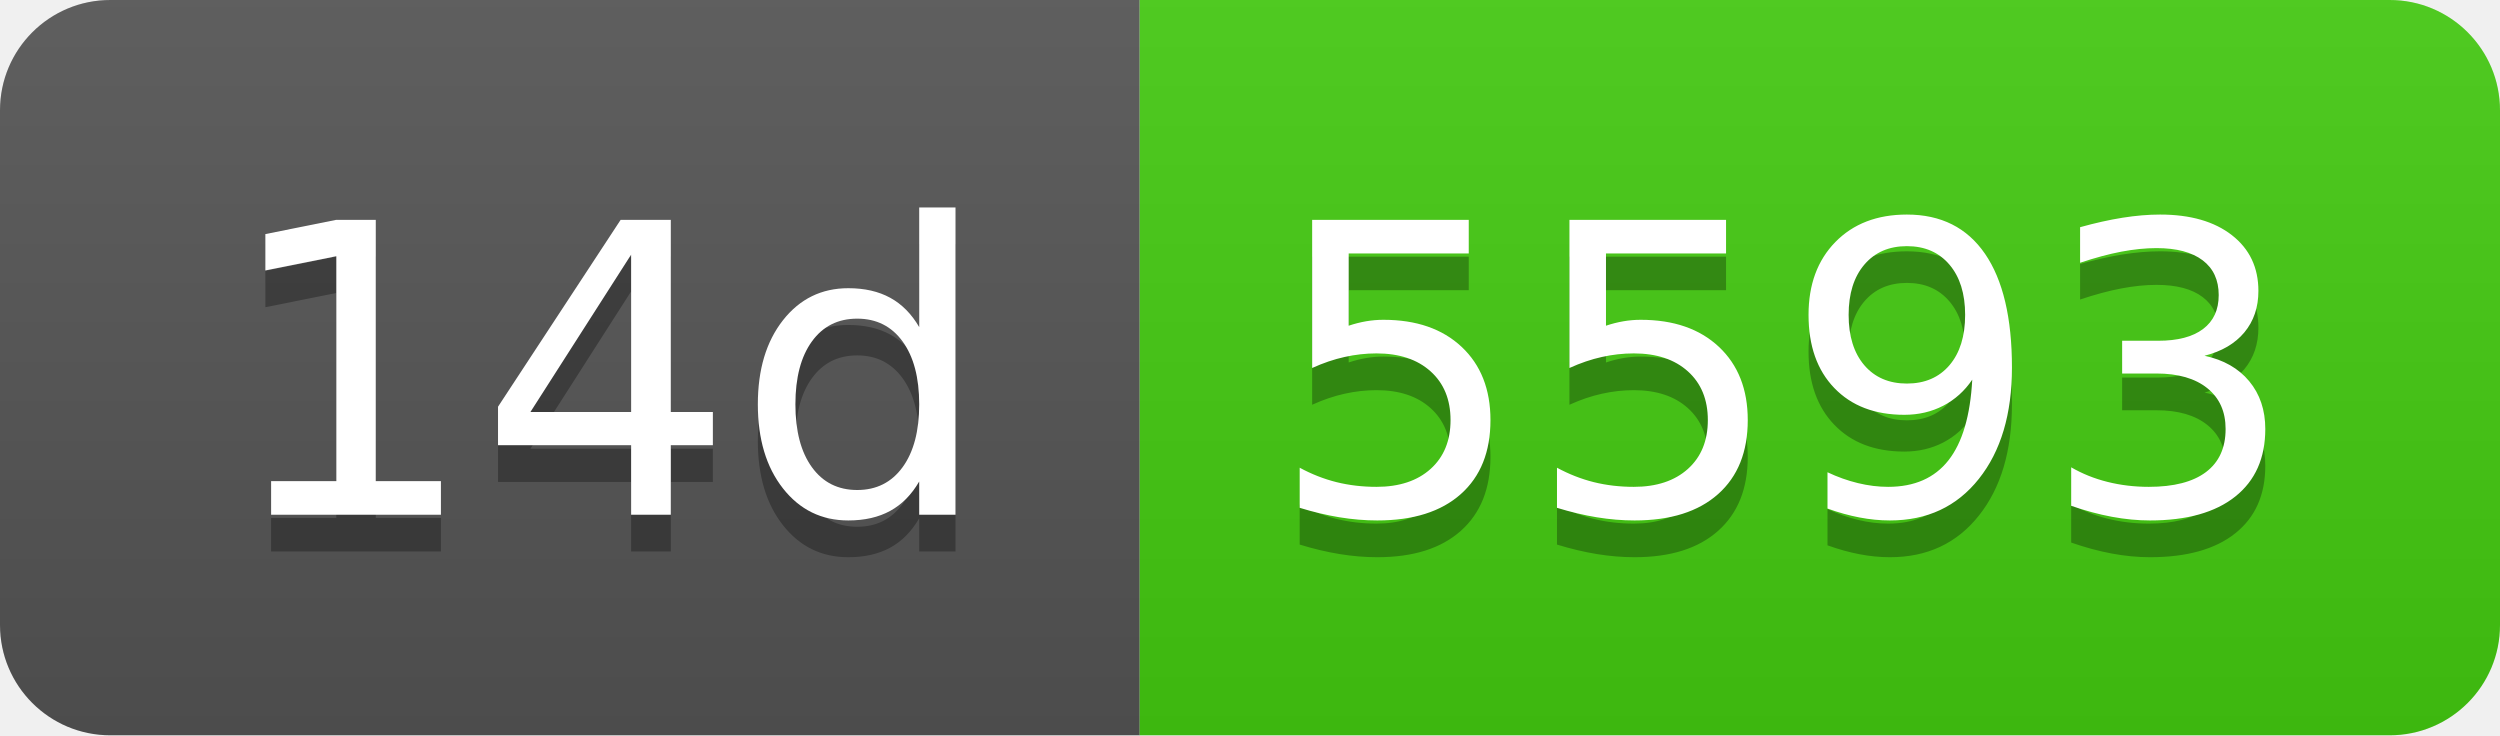
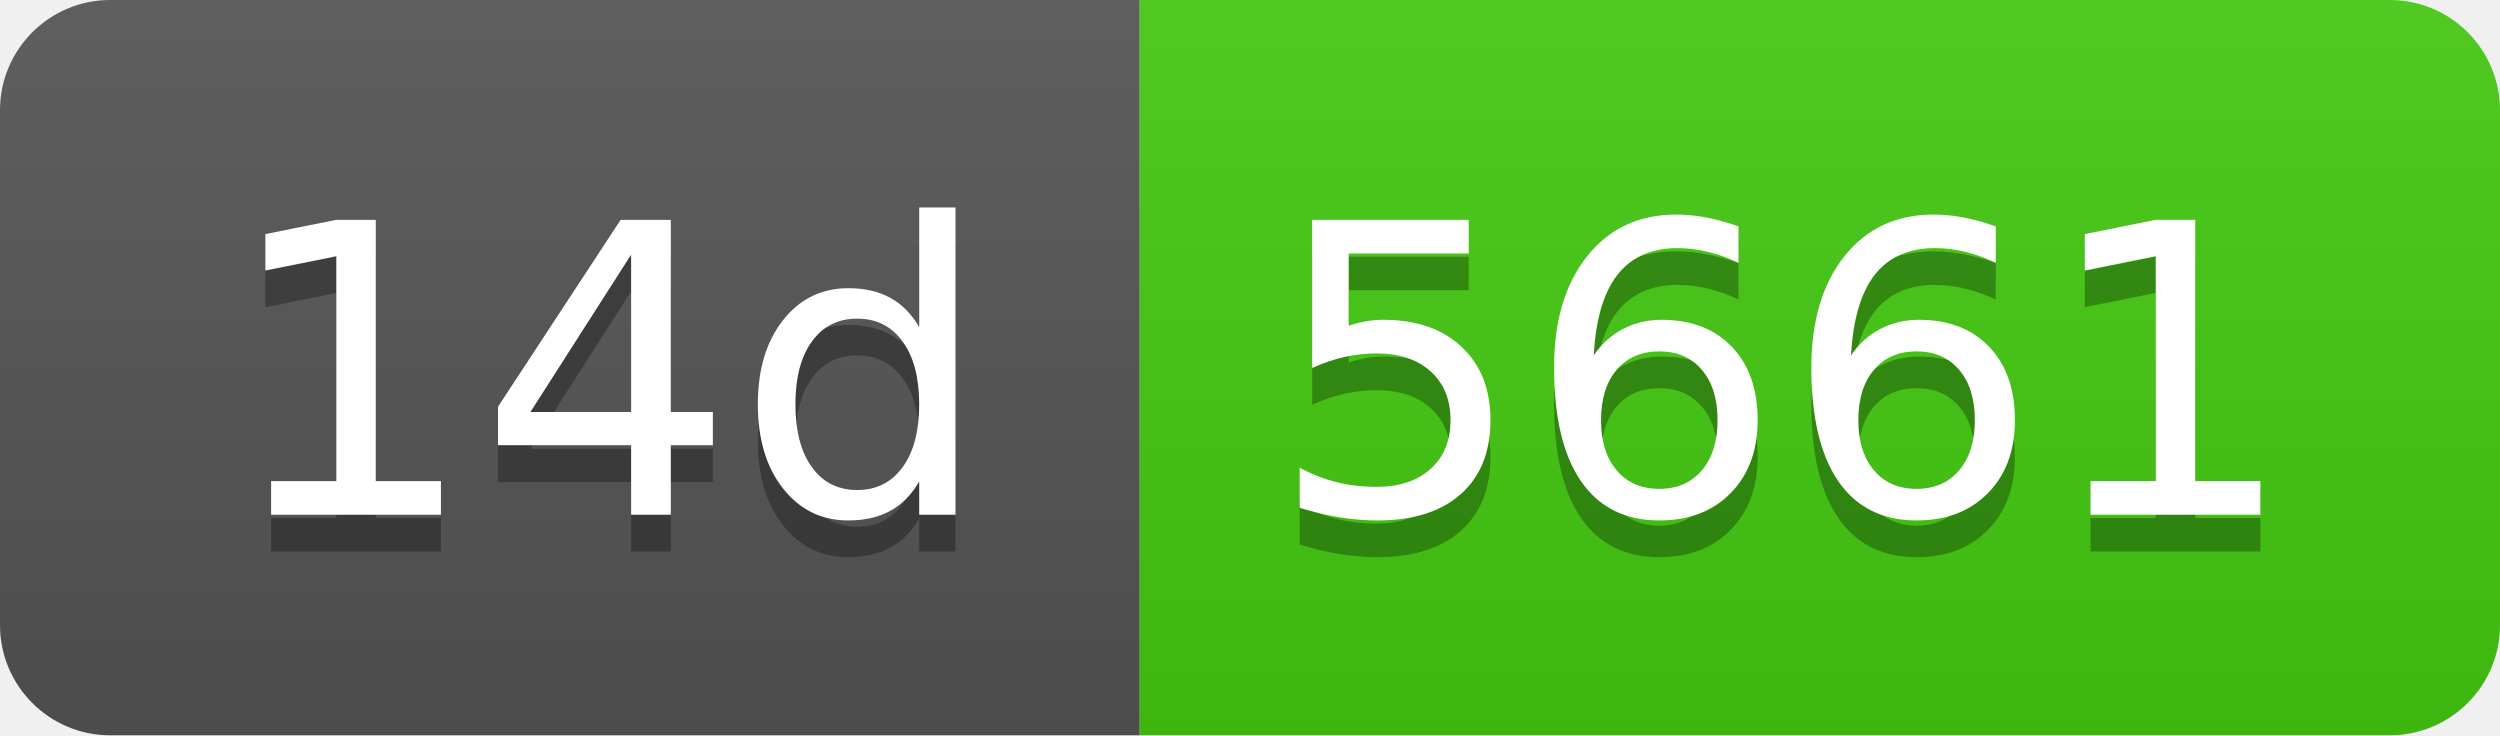
- <svg xmlns="http://www.w3.org/2000/svg" width="68" height="20" role="img" aria-label="14d: 5593">
+ <svg xmlns="http://www.w3.org/2000/svg" width="68" height="20" role="img" aria-label="14d: 5661">
  <linearGradient id="s" x2="0" y2="100%">
    <stop offset="0" stop-color="#bbb" stop-opacity=".1" />
    <stop offset="1" stop-opacity=".1" />
  </linearGradient>
  <clipPath id="r">
    <rect width="68" height="20" rx="3" fill="#fff" />
  </clipPath>
  <g clip-path="url(#r)">
    <rect width="31" height="20" fill="#555" />
    <rect x="31" width="37" height="20" fill="#4c1" />
    <rect width="68" height="20" fill="url(#s)" />
  </g>
  <g fill="#fff" text-anchor="middle" font-family="Verdana,Geneva,DejaVu Sans,sans-serif" text-rendering="geometricPrecision" font-size="110">
    <text aria-hidden="true" x="165" y="150" fill="#010101" fill-opacity=".3" transform="scale(.1)" textLength="210">14d</text>
    <text x="165" y="140" transform="scale(.1)" fill="#fff" textLength="210">14d</text>
-     <text aria-hidden="true" x="485" y="150" fill="#010101" fill-opacity=".3" transform="scale(.1)" textLength="270">5593</text>
-     <text x="485" y="140" transform="scale(.1)" fill="#fff" textLength="270">5593</text>
+     <text aria-hidden="true" x="485" y="150" fill="#010101" fill-opacity=".3" transform="scale(.1)" textLength="270">5661</text>
+     <text x="485" y="140" transform="scale(.1)" fill="#fff" textLength="270">5661</text>
  </g>
</svg>
